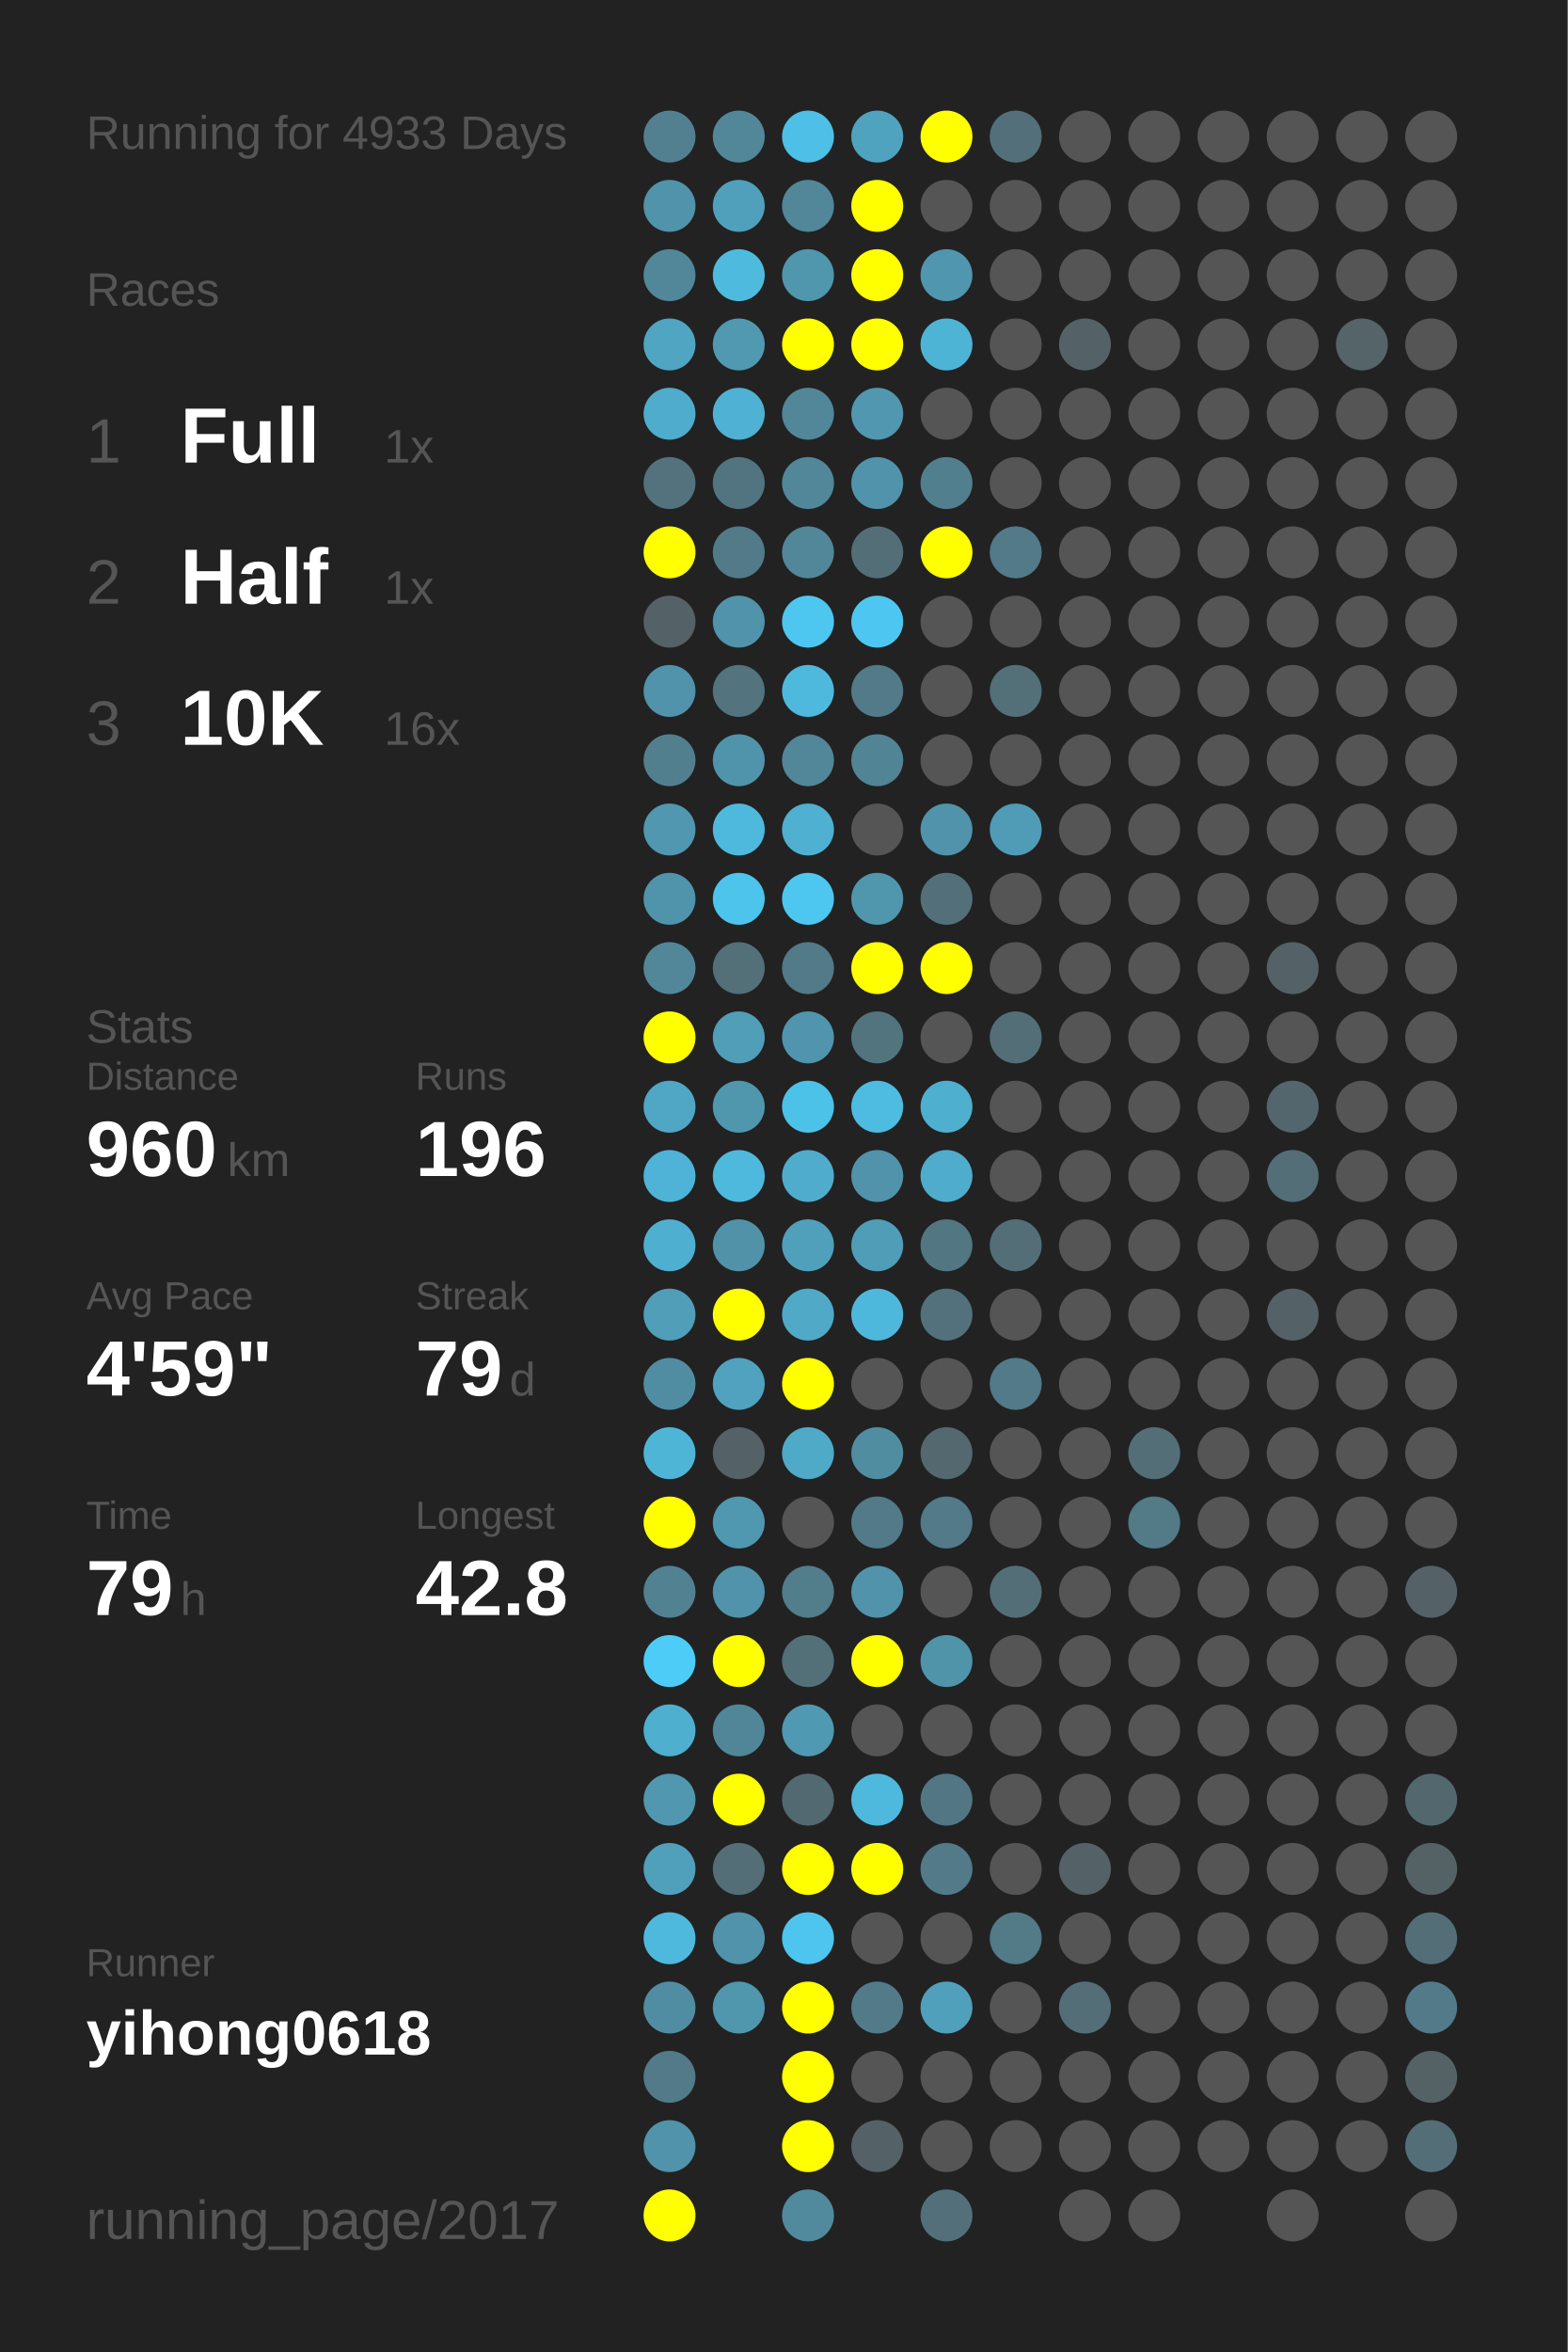
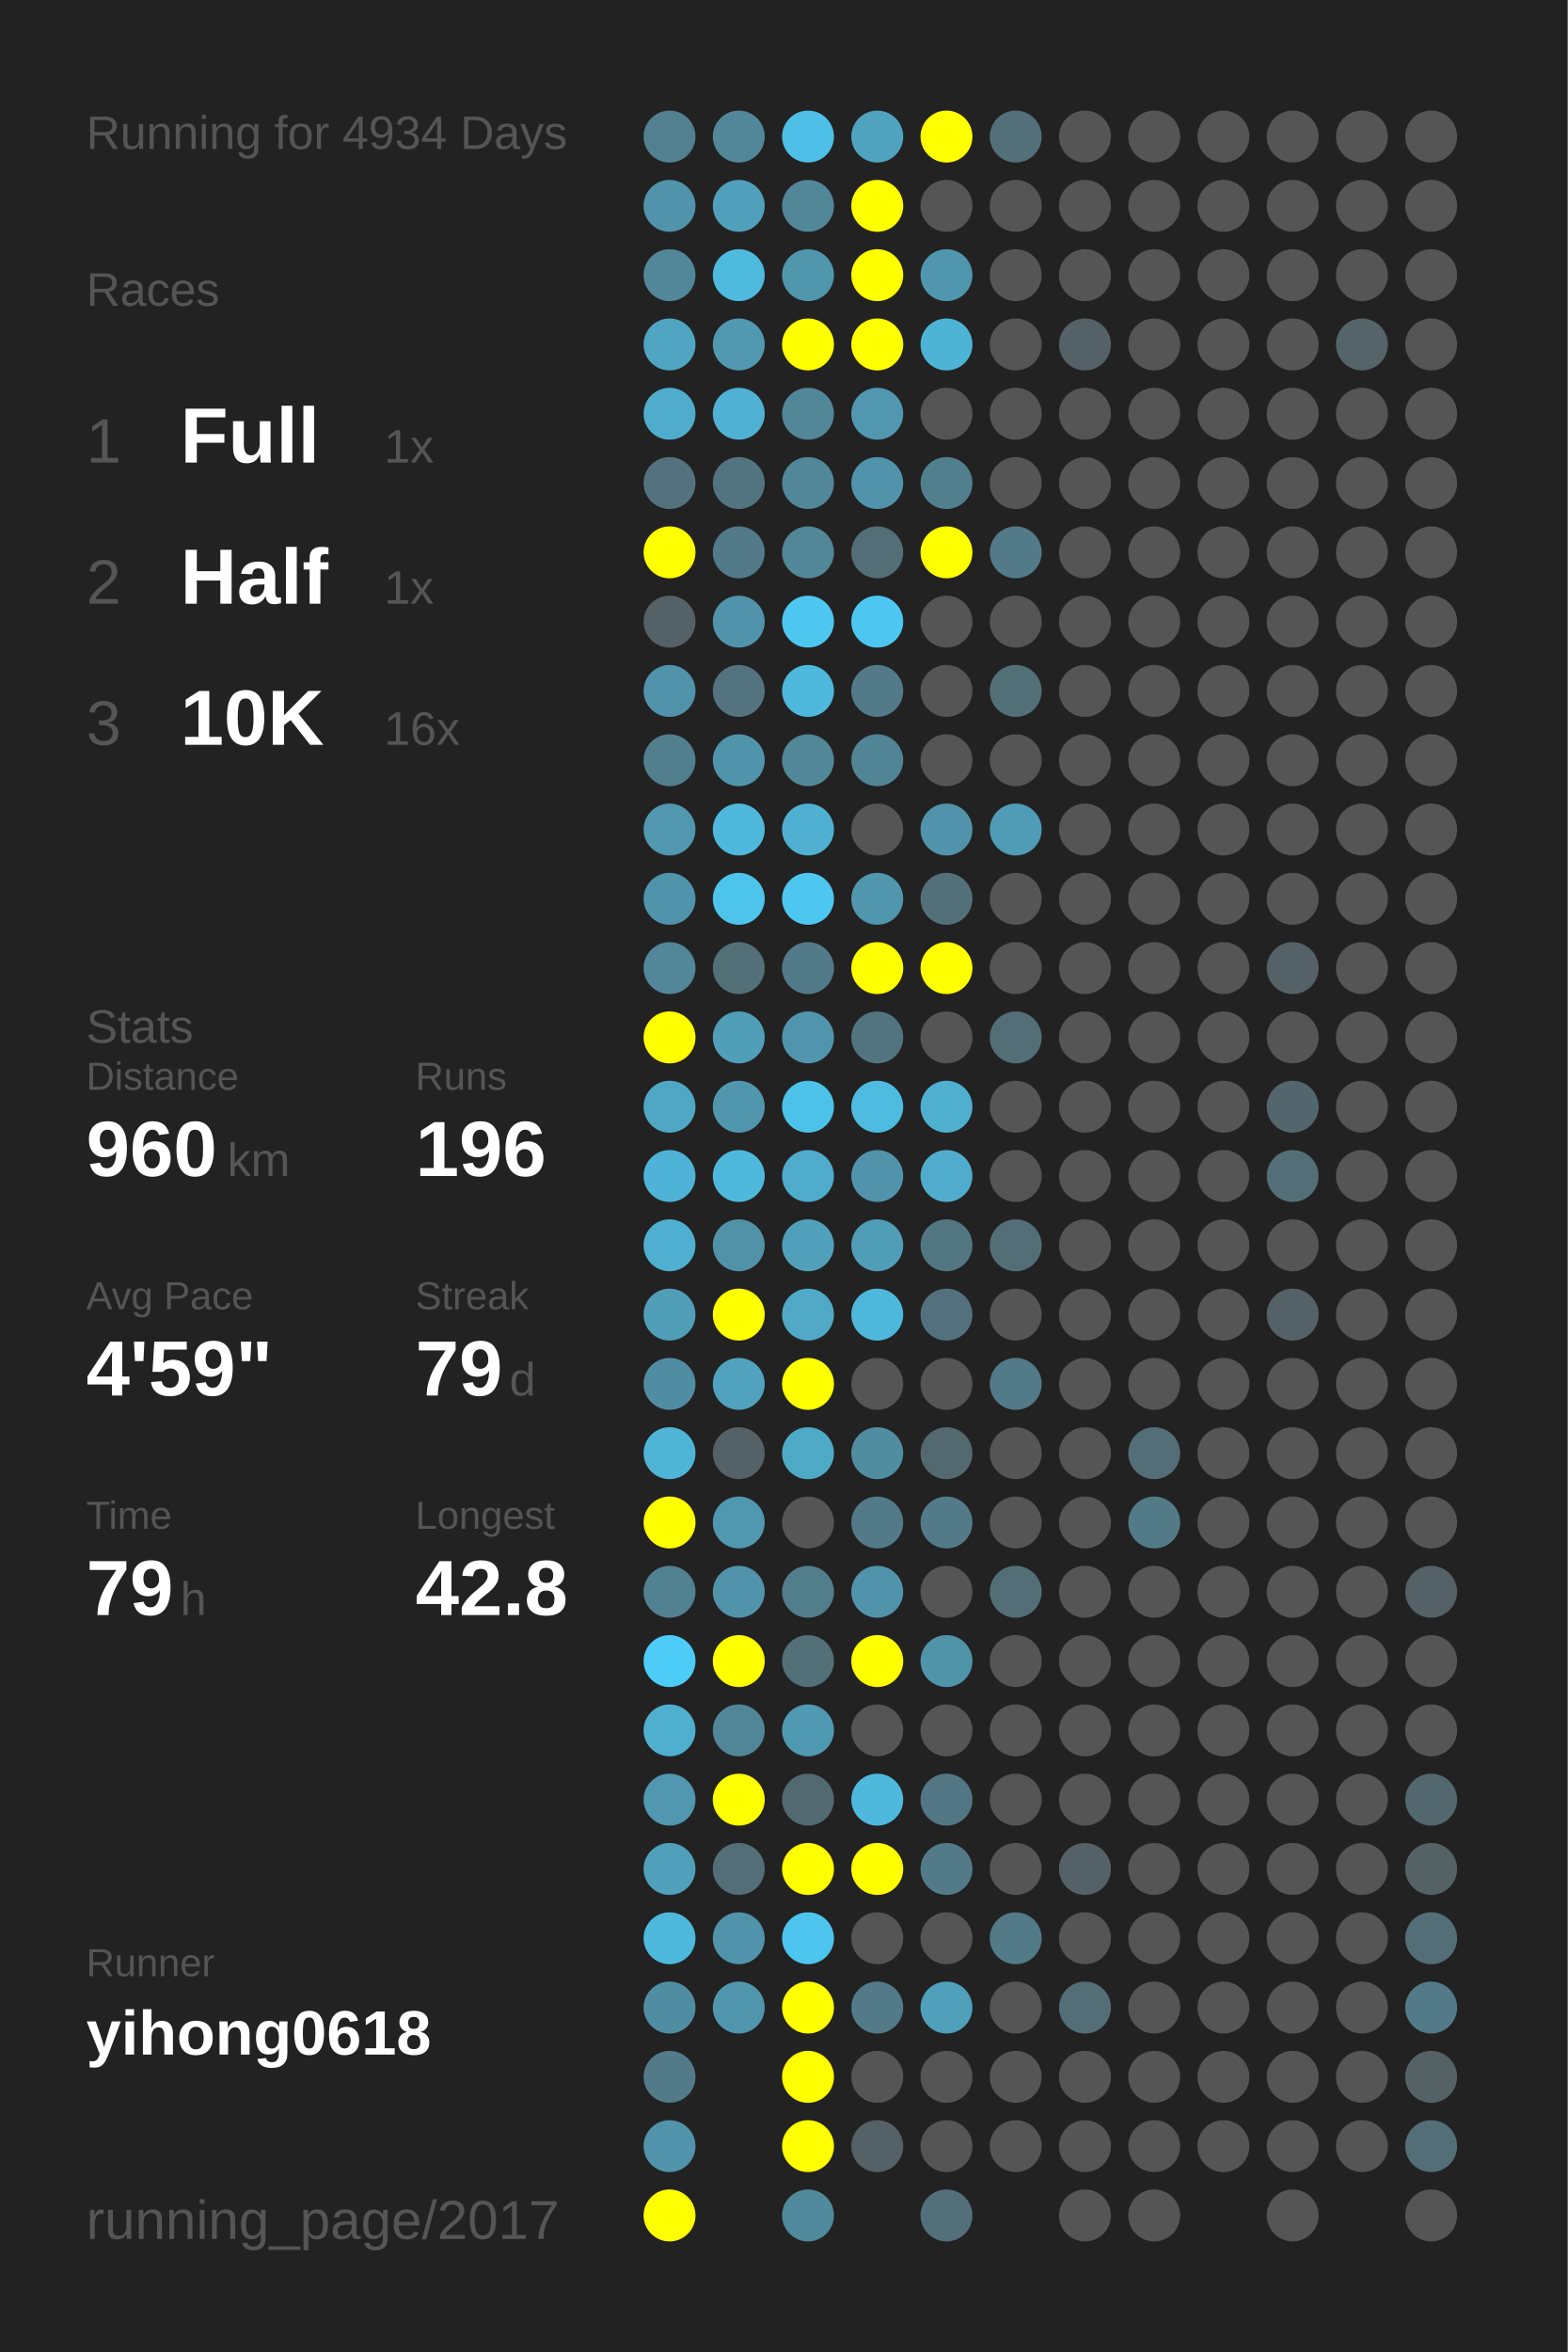
<svg xmlns="http://www.w3.org/2000/svg" baseProfile="full" height="300mm" version="1.1" viewBox="0,0,200,300" width="200mm">
  <defs />
  <rect fill="#222222" height="300" width="200" x="0" y="0" />
-   <text fill="#555555" style="font-size:6px; font-family:Arial;" x="11" y="19">Running for 4933 Days</text>
+   <text fill="#555555" style="font-size:6px; font-family:Arial;" x="11" y="19">Running for 4934 Days</text>
  <text fill="#555555" style="font-size:6px; font-family:Arial;" x="11" y="39">Races</text>
  <text fill="#555555" style="font-size:8px; font-family:Arial;" x="11" y="59">1</text>
  <text fill="#FFFFFF" style="font-size:10px; font-family:Arial; font-weight:bold;" x="23" y="59">Full</text>
  <text fill="#555555" style="font-size:6px; font-family:Arial;" x="49" y="59">1x</text>
  <text fill="#555555" style="font-size:8px; font-family:Arial;" x="11" y="77">2</text>
  <text fill="#FFFFFF" style="font-size:10px; font-family:Arial; font-weight:bold;" x="23" y="77">Half</text>
  <text fill="#555555" style="font-size:6px; font-family:Arial;" x="49" y="77">1x</text>
  <text fill="#555555" style="font-size:8px; font-family:Arial;" x="11" y="95">3</text>
  <text fill="#FFFFFF" style="font-size:10px; font-family:Arial; font-weight:bold;" x="23" y="95">10K</text>
  <text fill="#555555" style="font-size:6px; font-family:Arial;" x="49" y="95">16x</text>
  <text fill="#555555" style="font-size:6px; font-family:Arial;" x="11" y="133">Stats</text>
  <text fill="#555555" style="font-size:5px; font-family:Arial;" x="11" y="139">Distance</text>
  <text fill="#FFFFFF" style="font-size:10px; font-family:Arial; font-weight:bold;" x="11" y="150">960</text>
  <text fill="#555555" style="font-size:6px; font-family:Arial;" x="29" y="150">km</text>
  <text fill="#555555" style="font-size:5px; font-family:Arial;" x="53" y="139">Runs</text>
  <text fill="#FFFFFF" style="font-size:10px; font-family:Arial; font-weight:bold;" x="53" y="150">196</text>
  <text fill="#555555" style="font-size:5px; font-family:Arial;" x="11" y="167">Avg Pace</text>
  <text fill="#FFFFFF" style="font-size:10px; font-family:Arial; font-weight:bold;" x="11" y="178">4'59"</text>
  <text fill="#555555" style="font-size:5px; font-family:Arial;" x="53" y="167">Streak</text>
  <text fill="#FFFFFF" style="font-size:10px; font-family:Arial; font-weight:bold;" x="53" y="178">79</text>
  <text fill="#555555" style="font-size:6px; font-family:Arial;" x="65" y="178">d</text>
  <text fill="#555555" style="font-size:5px; font-family:Arial;" x="11" y="195">Time</text>
  <text fill="#FFFFFF" style="font-size:10px; font-family:Arial; font-weight:bold;" x="11" y="206">79</text>
  <text fill="#555555" style="font-size:6px; font-family:Arial;" x="23" y="206">h</text>
  <text fill="#555555" style="font-size:5px; font-family:Arial;" x="53" y="195">Longest</text>
  <text fill="#FFFFFF" style="font-size:10px; font-family:Arial; font-weight:bold;" x="53" y="206">42.8</text>
  <text fill="#555555" style="font-size:5px; font-family:Arial;" x="11" y="252.065">Runner</text>
  <text fill="#FFFFFF" style="font-size:8px; font-family:Arial; font-weight:bold;" x="11" y="262.065">yihong0618</text>
  <text fill="#555555" style="font-size:7px; font-family:Arial;" x="11" y="285.581">running_page/2017</text>
  <circle cx="85.417" cy="17.419" fill="#528090" r="3.312" />
  <circle cx="85.417" cy="26.258" fill="#5093aa" r="3.312" />
  <circle cx="85.417" cy="35.097" fill="#518799" r="3.312" />
  <circle cx="85.417" cy="43.935" fill="#4fa5c2" r="3.312" />
  <circle cx="85.417" cy="52.774" fill="#4faccc" r="3.312" />
  <circle cx="85.417" cy="61.613" fill="#53727d" r="3.312" />
  <circle cx="85.417" cy="70.452" fill="#FFFF00" r="3.312" />
  <circle cx="85.417" cy="79.29" fill="#546166" r="3.312" />
  <circle cx="85.417" cy="88.129" fill="#5093aa" r="3.312" />
  <circle cx="85.417" cy="96.968" fill="#527f8e" r="3.312" />
  <circle cx="85.417" cy="105.806" fill="#5097af" r="3.312" />
  <circle cx="85.417" cy="114.645" fill="#5094ab" r="3.312" />
  <circle cx="85.417" cy="123.484" fill="#518799" r="3.312" />
  <circle cx="85.417" cy="132.323" fill="#FFFF00" r="3.312" />
  <circle cx="85.417" cy="141.161" fill="#4fa7c5" r="3.312" />
  <circle cx="85.417" cy="150" fill="#4eb3d6" r="3.312" />
  <circle cx="85.417" cy="158.839" fill="#4fafd0" r="3.312" />
  <circle cx="85.417" cy="167.677" fill="#509eb8" r="3.312" />
  <circle cx="85.417" cy="176.516" fill="#518da2" r="3.312" />
  <circle cx="85.417" cy="185.355" fill="#4eb5d7" r="3.312" />
  <circle cx="85.417" cy="194.194" fill="#FFFF00" r="3.312" />
  <circle cx="85.417" cy="203.032" fill="#528191" r="3.312" />
  <circle cx="85.417" cy="211.871" fill="#4dccf8" r="3.312" />
  <circle cx="85.417" cy="220.71" fill="#4fafcf" r="3.312" />
  <circle cx="85.417" cy="229.548" fill="#5097af" r="3.312" />
  <circle cx="85.417" cy="238.387" fill="#50a0bb" r="3.312" />
  <circle cx="85.417" cy="247.226" fill="#4eb9dd" r="3.312" />
  <circle cx="85.417" cy="256.065" fill="#518da2" r="3.312" />
  <circle cx="85.417" cy="264.903" fill="#527a88" r="3.312" />
  <circle cx="85.417" cy="273.742" fill="#5093aa" r="3.312" />
  <circle cx="85.417" cy="282.581" fill="#FFFF00" r="3.312" />
  <circle cx="94.25" cy="17.419" fill="#518799" r="3.312" />
  <circle cx="94.25" cy="26.258" fill="#50a0bb" r="3.312" />
  <circle cx="94.25" cy="35.097" fill="#4ebade" r="3.312" />
  <circle cx="94.25" cy="43.935" fill="#5099b1" r="3.312" />
  <circle cx="94.25" cy="52.774" fill="#4fb1d3" r="3.312" />
  <circle cx="94.25" cy="61.613" fill="#527480" r="3.312" />
  <circle cx="94.25" cy="70.452" fill="#527a88" r="3.312" />
  <circle cx="94.25" cy="79.29" fill="#5093aa" r="3.312" />
  <circle cx="94.25" cy="88.129" fill="#53737e" r="3.312" />
  <circle cx="94.25" cy="96.968" fill="#5094ab" r="3.312" />
  <circle cx="94.25" cy="105.806" fill="#4eb9dd" r="3.312" />
  <circle cx="94.25" cy="114.645" fill="#4dc4ec" r="3.312" />
  <circle cx="94.25" cy="123.484" fill="#536f78" r="3.312" />
  <circle cx="94.25" cy="132.323" fill="#509eb8" r="3.312" />
  <circle cx="94.25" cy="141.161" fill="#5097ae" r="3.312" />
  <circle cx="94.25" cy="150" fill="#4eb9dd" r="3.312" />
  <circle cx="94.25" cy="158.839" fill="#5192a8" r="3.312" />
  <circle cx="94.25" cy="167.677" fill="#FFFF00" r="3.312" />
  <circle cx="94.25" cy="176.516" fill="#50a2be" r="3.312" />
  <circle cx="94.25" cy="185.355" fill="#546166" r="3.312" />
  <circle cx="94.25" cy="194.194" fill="#5097b0" r="3.312" />
  <circle cx="94.25" cy="203.032" fill="#5093aa" r="3.312" />
  <circle cx="94.25" cy="211.871" fill="#FFFF00" r="3.312" />
  <circle cx="94.25" cy="220.71" fill="#518698" r="3.312" />
  <circle cx="94.25" cy="229.548" fill="#FFFF00" r="3.312" />
  <circle cx="94.25" cy="238.387" fill="#536e77" r="3.312" />
  <circle cx="94.25" cy="247.226" fill="#5093aa" r="3.312" />
  <circle cx="94.25" cy="256.065" fill="#5096ad" r="3.312" />
  <circle cx="103.083" cy="17.419" fill="#4ebfe6" r="3.312" />
  <circle cx="103.083" cy="26.258" fill="#518799" r="3.312" />
  <circle cx="103.083" cy="35.097" fill="#5096ad" r="3.312" />
  <circle cx="103.083" cy="43.935" fill="#FFFF00" r="3.312" />
  <circle cx="103.083" cy="52.774" fill="#518799" r="3.312" />
  <circle cx="103.083" cy="61.613" fill="#518799" r="3.312" />
  <circle cx="103.083" cy="70.452" fill="#518799" r="3.312" />
  <circle cx="103.083" cy="79.29" fill="#4dc7f0" r="3.312" />
  <circle cx="103.083" cy="88.129" fill="#4eb9dd" r="3.312" />
  <circle cx="103.083" cy="96.968" fill="#518799" r="3.312" />
  <circle cx="103.083" cy="105.806" fill="#4fb0d1" r="3.312" />
  <circle cx="103.083" cy="114.645" fill="#4dc7f0" r="3.312" />
  <circle cx="103.083" cy="123.484" fill="#527a88" r="3.312" />
  <circle cx="103.083" cy="132.323" fill="#5095ad" r="3.312" />
  <circle cx="103.083" cy="141.161" fill="#4dc2e9" r="3.312" />
  <circle cx="103.083" cy="150" fill="#4faccc" r="3.312" />
  <circle cx="103.083" cy="158.839" fill="#50a0bb" r="3.312" />
  <circle cx="103.083" cy="167.677" fill="#4fa9c7" r="3.312" />
  <circle cx="103.083" cy="176.516" fill="#FFFF00" r="3.312" />
  <circle cx="103.083" cy="185.355" fill="#4faac8" r="3.312" />
  <circle cx="103.083" cy="194.194" fill="#555555" r="3.312" />
  <circle cx="103.083" cy="203.032" fill="#527d8b" r="3.312" />
  <circle cx="103.083" cy="211.871" fill="#536f78" r="3.312" />
  <circle cx="103.083" cy="220.71" fill="#5099b2" r="3.312" />
  <circle cx="103.083" cy="229.548" fill="#536971" r="3.312" />
  <circle cx="103.083" cy="238.387" fill="#FFFF00" r="3.312" />
  <circle cx="103.083" cy="247.226" fill="#4dc5ee" r="3.312" />
  <circle cx="103.083" cy="256.065" fill="#FFFF00" r="3.312" />
  <circle cx="103.083" cy="264.903" fill="#FFFF00" r="3.312" />
  <circle cx="103.083" cy="273.742" fill="#FFFF00" r="3.312" />
  <circle cx="103.083" cy="282.581" fill="#518a9d" r="3.312" />
  <circle cx="111.917" cy="17.419" fill="#4fa3bf" r="3.312" />
  <circle cx="111.917" cy="26.258" fill="#FFFF00" r="3.312" />
  <circle cx="111.917" cy="35.097" fill="#FFFF00" r="3.312" />
  <circle cx="111.917" cy="43.935" fill="#FFFF00" r="3.312" />
  <circle cx="111.917" cy="52.774" fill="#5097af" r="3.312" />
  <circle cx="111.917" cy="61.613" fill="#5093aa" r="3.312" />
  <circle cx="111.917" cy="70.452" fill="#536e77" r="3.312" />
  <circle cx="111.917" cy="79.29" fill="#4dc7f1" r="3.312" />
  <circle cx="111.917" cy="88.129" fill="#527a88" r="3.312" />
  <circle cx="111.917" cy="96.968" fill="#518495" r="3.312" />
  <circle cx="111.917" cy="105.806" fill="#555555" r="3.312" />
  <circle cx="111.917" cy="114.645" fill="#5096ad" r="3.312" />
  <circle cx="111.917" cy="123.484" fill="#FFFF00" r="3.312" />
  <circle cx="111.917" cy="132.323" fill="#52747f" r="3.312" />
  <circle cx="111.917" cy="141.161" fill="#4ebbe0" r="3.312" />
  <circle cx="111.917" cy="150" fill="#5093aa" r="3.312" />
  <circle cx="111.917" cy="158.839" fill="#509db7" r="3.312" />
  <circle cx="111.917" cy="167.677" fill="#4eb8dc" r="3.312" />
  <circle cx="111.917" cy="176.516" fill="#555555" r="3.312" />
  <circle cx="111.917" cy="185.355" fill="#518da1" r="3.312" />
  <circle cx="111.917" cy="194.194" fill="#527a88" r="3.312" />
  <circle cx="111.917" cy="203.032" fill="#5093aa" r="3.312" />
  <circle cx="111.917" cy="211.871" fill="#FFFF00" r="3.312" />
  <circle cx="111.917" cy="220.71" fill="#555555" r="3.312" />
  <circle cx="111.917" cy="229.548" fill="#4eb9dd" r="3.312" />
  <circle cx="111.917" cy="238.387" fill="#FFFF00" r="3.312" />
  <circle cx="111.917" cy="247.226" fill="#555555" r="3.312" />
  <circle cx="111.917" cy="256.065" fill="#527a88" r="3.312" />
  <circle cx="111.917" cy="264.903" fill="#555555" r="3.312" />
  <circle cx="111.917" cy="273.742" fill="#546166" r="3.312" />
  <circle cx="120.75" cy="17.419" fill="#FFFF00" r="3.312" />
  <circle cx="120.75" cy="26.258" fill="#555555" r="3.312" />
  <circle cx="120.75" cy="35.097" fill="#5096ae" r="3.312" />
  <circle cx="120.75" cy="43.935" fill="#4eb4d6" r="3.312" />
  <circle cx="120.75" cy="52.774" fill="#555555" r="3.312" />
  <circle cx="120.75" cy="61.613" fill="#527f8e" r="3.312" />
  <circle cx="120.75" cy="70.452" fill="#FFFF00" r="3.312" />
  <circle cx="120.75" cy="79.29" fill="#555555" r="3.312" />
  <circle cx="120.75" cy="88.129" fill="#555555" r="3.312" />
  <circle cx="120.75" cy="96.968" fill="#555555" r="3.312" />
  <circle cx="120.75" cy="105.806" fill="#5093aa" r="3.312" />
  <circle cx="120.75" cy="114.645" fill="#53707a" r="3.312" />
  <circle cx="120.75" cy="123.484" fill="#FFFF00" r="3.312" />
  <circle cx="120.75" cy="132.323" fill="#555555" r="3.312" />
  <circle cx="120.75" cy="141.161" fill="#4fafcf" r="3.312" />
  <circle cx="120.75" cy="150" fill="#4faccc" r="3.312" />
  <circle cx="120.75" cy="158.839" fill="#527682" r="3.312" />
  <circle cx="120.75" cy="167.677" fill="#53717c" r="3.312" />
  <circle cx="120.75" cy="176.516" fill="#555555" r="3.312" />
  <circle cx="120.75" cy="185.355" fill="#53686f" r="3.312" />
  <circle cx="120.75" cy="194.194" fill="#527a88" r="3.312" />
  <circle cx="120.75" cy="203.032" fill="#555555" r="3.312" />
  <circle cx="120.75" cy="211.871" fill="#5094aa" r="3.312" />
  <circle cx="120.75" cy="220.71" fill="#555555" r="3.312" />
  <circle cx="120.75" cy="229.548" fill="#527683" r="3.312" />
  <circle cx="120.75" cy="238.387" fill="#527a88" r="3.312" />
  <circle cx="120.75" cy="247.226" fill="#555555" r="3.312" />
  <circle cx="120.75" cy="256.065" fill="#50a0bb" r="3.312" />
  <circle cx="120.75" cy="264.903" fill="#555555" r="3.312" />
  <circle cx="120.75" cy="273.742" fill="#555555" r="3.312" />
  <circle cx="120.75" cy="282.581" fill="#53707a" r="3.312" />
  <circle cx="129.583" cy="17.419" fill="#536f79" r="3.312" />
  <circle cx="129.583" cy="26.258" fill="#555555" r="3.312" />
  <circle cx="129.583" cy="35.097" fill="#555555" r="3.312" />
  <circle cx="129.583" cy="43.935" fill="#555555" r="3.312" />
  <circle cx="129.583" cy="52.774" fill="#555555" r="3.312" />
  <circle cx="129.583" cy="61.613" fill="#555555" r="3.312" />
  <circle cx="129.583" cy="70.452" fill="#527a88" r="3.312" />
  <circle cx="129.583" cy="79.29" fill="#555555" r="3.312" />
  <circle cx="129.583" cy="88.129" fill="#536f78" r="3.312" />
  <circle cx="129.583" cy="96.968" fill="#555555" r="3.312" />
  <circle cx="129.583" cy="105.806" fill="#509bb5" r="3.312" />
  <circle cx="129.583" cy="114.645" fill="#555555" r="3.312" />
  <circle cx="129.583" cy="123.484" fill="#555555" r="3.312" />
  <circle cx="129.583" cy="132.323" fill="#536e77" r="3.312" />
  <circle cx="129.583" cy="141.161" fill="#555555" r="3.312" />
  <circle cx="129.583" cy="150" fill="#555555" r="3.312" />
  <circle cx="129.583" cy="158.839" fill="#536e77" r="3.312" />
  <circle cx="129.583" cy="167.677" fill="#555555" r="3.312" />
  <circle cx="129.583" cy="176.516" fill="#527a88" r="3.312" />
  <circle cx="129.583" cy="185.355" fill="#555555" r="3.312" />
  <circle cx="129.583" cy="194.194" fill="#555555" r="3.312" />
  <circle cx="129.583" cy="203.032" fill="#536e77" r="3.312" />
  <circle cx="129.583" cy="211.871" fill="#555555" r="3.312" />
  <circle cx="129.583" cy="220.71" fill="#555555" r="3.312" />
  <circle cx="129.583" cy="229.548" fill="#555555" r="3.312" />
  <circle cx="129.583" cy="238.387" fill="#555555" r="3.312" />
  <circle cx="129.583" cy="247.226" fill="#527a87" r="3.312" />
  <circle cx="129.583" cy="256.065" fill="#555555" r="3.312" />
  <circle cx="129.583" cy="264.903" fill="#555555" r="3.312" />
  <circle cx="129.583" cy="273.742" fill="#555555" r="3.312" />
  <circle cx="138.417" cy="17.419" fill="#555555" r="3.312" />
  <circle cx="138.417" cy="26.258" fill="#555555" r="3.312" />
  <circle cx="138.417" cy="35.097" fill="#555555" r="3.312" />
  <circle cx="138.417" cy="43.935" fill="#546166" r="3.312" />
  <circle cx="138.417" cy="52.774" fill="#555555" r="3.312" />
  <circle cx="138.417" cy="61.613" fill="#555555" r="3.312" />
  <circle cx="138.417" cy="70.452" fill="#555555" r="3.312" />
  <circle cx="138.417" cy="79.29" fill="#555555" r="3.312" />
  <circle cx="138.417" cy="88.129" fill="#555555" r="3.312" />
  <circle cx="138.417" cy="96.968" fill="#555555" r="3.312" />
  <circle cx="138.417" cy="105.806" fill="#555555" r="3.312" />
  <circle cx="138.417" cy="114.645" fill="#555555" r="3.312" />
  <circle cx="138.417" cy="123.484" fill="#555555" r="3.312" />
  <circle cx="138.417" cy="132.323" fill="#555555" r="3.312" />
  <circle cx="138.417" cy="141.161" fill="#555555" r="3.312" />
  <circle cx="138.417" cy="150" fill="#555555" r="3.312" />
  <circle cx="138.417" cy="158.839" fill="#555555" r="3.312" />
  <circle cx="138.417" cy="167.677" fill="#555555" r="3.312" />
  <circle cx="138.417" cy="176.516" fill="#555555" r="3.312" />
  <circle cx="138.417" cy="185.355" fill="#555555" r="3.312" />
  <circle cx="138.417" cy="194.194" fill="#555555" r="3.312" />
  <circle cx="138.417" cy="203.032" fill="#555555" r="3.312" />
  <circle cx="138.417" cy="211.871" fill="#555555" r="3.312" />
  <circle cx="138.417" cy="220.71" fill="#555555" r="3.312" />
  <circle cx="138.417" cy="229.548" fill="#555555" r="3.312" />
  <circle cx="138.417" cy="238.387" fill="#546166" r="3.312" />
  <circle cx="138.417" cy="247.226" fill="#555555" r="3.312" />
  <circle cx="138.417" cy="256.065" fill="#536e77" r="3.312" />
  <circle cx="138.417" cy="264.903" fill="#555555" r="3.312" />
  <circle cx="138.417" cy="273.742" fill="#555555" r="3.312" />
  <circle cx="138.417" cy="282.581" fill="#555555" r="3.312" />
  <circle cx="147.25" cy="17.419" fill="#555555" r="3.312" />
  <circle cx="147.25" cy="26.258" fill="#555555" r="3.312" />
  <circle cx="147.25" cy="35.097" fill="#555555" r="3.312" />
  <circle cx="147.25" cy="43.935" fill="#555555" r="3.312" />
  <circle cx="147.25" cy="52.774" fill="#555555" r="3.312" />
  <circle cx="147.25" cy="61.613" fill="#555555" r="3.312" />
  <circle cx="147.25" cy="70.452" fill="#555555" r="3.312" />
  <circle cx="147.25" cy="79.29" fill="#555555" r="3.312" />
  <circle cx="147.25" cy="88.129" fill="#555555" r="3.312" />
  <circle cx="147.25" cy="96.968" fill="#555555" r="3.312" />
  <circle cx="147.25" cy="105.806" fill="#555555" r="3.312" />
  <circle cx="147.25" cy="114.645" fill="#555555" r="3.312" />
  <circle cx="147.25" cy="123.484" fill="#555555" r="3.312" />
  <circle cx="147.25" cy="132.323" fill="#555555" r="3.312" />
  <circle cx="147.25" cy="141.161" fill="#555555" r="3.312" />
  <circle cx="147.25" cy="150" fill="#555555" r="3.312" />
  <circle cx="147.25" cy="158.839" fill="#555555" r="3.312" />
  <circle cx="147.25" cy="167.677" fill="#555555" r="3.312" />
  <circle cx="147.25" cy="176.516" fill="#555555" r="3.312" />
  <circle cx="147.25" cy="185.355" fill="#536e77" r="3.312" />
  <circle cx="147.25" cy="194.194" fill="#527a87" r="3.312" />
  <circle cx="147.25" cy="203.032" fill="#555555" r="3.312" />
  <circle cx="147.25" cy="211.871" fill="#555555" r="3.312" />
  <circle cx="147.25" cy="220.71" fill="#555555" r="3.312" />
  <circle cx="147.25" cy="229.548" fill="#555555" r="3.312" />
  <circle cx="147.25" cy="238.387" fill="#555555" r="3.312" />
  <circle cx="147.25" cy="247.226" fill="#555555" r="3.312" />
  <circle cx="147.25" cy="256.065" fill="#555555" r="3.312" />
  <circle cx="147.25" cy="264.903" fill="#555555" r="3.312" />
  <circle cx="147.25" cy="273.742" fill="#555555" r="3.312" />
  <circle cx="147.25" cy="282.581" fill="#555555" r="3.312" />
  <circle cx="156.083" cy="17.419" fill="#555555" r="3.312" />
  <circle cx="156.083" cy="26.258" fill="#555555" r="3.312" />
  <circle cx="156.083" cy="35.097" fill="#555555" r="3.312" />
  <circle cx="156.083" cy="43.935" fill="#555555" r="3.312" />
  <circle cx="156.083" cy="52.774" fill="#555555" r="3.312" />
  <circle cx="156.083" cy="61.613" fill="#555555" r="3.312" />
  <circle cx="156.083" cy="70.452" fill="#555555" r="3.312" />
  <circle cx="156.083" cy="79.29" fill="#555555" r="3.312" />
  <circle cx="156.083" cy="88.129" fill="#555555" r="3.312" />
  <circle cx="156.083" cy="96.968" fill="#555555" r="3.312" />
  <circle cx="156.083" cy="105.806" fill="#555555" r="3.312" />
  <circle cx="156.083" cy="114.645" fill="#555555" r="3.312" />
  <circle cx="156.083" cy="123.484" fill="#555555" r="3.312" />
  <circle cx="156.083" cy="132.323" fill="#555555" r="3.312" />
  <circle cx="156.083" cy="141.161" fill="#555555" r="3.312" />
  <circle cx="156.083" cy="150" fill="#555555" r="3.312" />
  <circle cx="156.083" cy="158.839" fill="#555555" r="3.312" />
  <circle cx="156.083" cy="167.677" fill="#555555" r="3.312" />
  <circle cx="156.083" cy="176.516" fill="#555555" r="3.312" />
  <circle cx="156.083" cy="185.355" fill="#555555" r="3.312" />
  <circle cx="156.083" cy="194.194" fill="#555555" r="3.312" />
  <circle cx="156.083" cy="203.032" fill="#555555" r="3.312" />
  <circle cx="156.083" cy="211.871" fill="#555555" r="3.312" />
  <circle cx="156.083" cy="220.71" fill="#555555" r="3.312" />
  <circle cx="156.083" cy="229.548" fill="#555555" r="3.312" />
  <circle cx="156.083" cy="238.387" fill="#555555" r="3.312" />
  <circle cx="156.083" cy="247.226" fill="#555555" r="3.312" />
  <circle cx="156.083" cy="256.065" fill="#555555" r="3.312" />
  <circle cx="156.083" cy="264.903" fill="#555555" r="3.312" />
  <circle cx="156.083" cy="273.742" fill="#555555" r="3.312" />
  <circle cx="164.917" cy="17.419" fill="#555555" r="3.312" />
  <circle cx="164.917" cy="26.258" fill="#555555" r="3.312" />
  <circle cx="164.917" cy="35.097" fill="#555555" r="3.312" />
  <circle cx="164.917" cy="43.935" fill="#555555" r="3.312" />
  <circle cx="164.917" cy="52.774" fill="#555555" r="3.312" />
  <circle cx="164.917" cy="61.613" fill="#555555" r="3.312" />
  <circle cx="164.917" cy="70.452" fill="#555555" r="3.312" />
  <circle cx="164.917" cy="79.29" fill="#555555" r="3.312" />
  <circle cx="164.917" cy="88.129" fill="#555555" r="3.312" />
  <circle cx="164.917" cy="96.968" fill="#555555" r="3.312" />
  <circle cx="164.917" cy="105.806" fill="#555555" r="3.312" />
  <circle cx="164.917" cy="114.645" fill="#555555" r="3.312" />
  <circle cx="164.917" cy="123.484" fill="#546166" r="3.312" />
  <circle cx="164.917" cy="132.323" fill="#555555" r="3.312" />
  <circle cx="164.917" cy="141.161" fill="#53666d" r="3.312" />
  <circle cx="164.917" cy="150" fill="#536e77" r="3.312" />
  <circle cx="164.917" cy="158.839" fill="#555555" r="3.312" />
  <circle cx="164.917" cy="167.677" fill="#546267" r="3.312" />
  <circle cx="164.917" cy="176.516" fill="#555555" r="3.312" />
  <circle cx="164.917" cy="185.355" fill="#555555" r="3.312" />
  <circle cx="164.917" cy="194.194" fill="#555555" r="3.312" />
  <circle cx="164.917" cy="203.032" fill="#555555" r="3.312" />
  <circle cx="164.917" cy="211.871" fill="#555555" r="3.312" />
  <circle cx="164.917" cy="220.71" fill="#555555" r="3.312" />
  <circle cx="164.917" cy="229.548" fill="#555555" r="3.312" />
  <circle cx="164.917" cy="238.387" fill="#555555" r="3.312" />
  <circle cx="164.917" cy="247.226" fill="#555555" r="3.312" />
  <circle cx="164.917" cy="256.065" fill="#555555" r="3.312" />
  <circle cx="164.917" cy="264.903" fill="#555555" r="3.312" />
  <circle cx="164.917" cy="273.742" fill="#555555" r="3.312" />
  <circle cx="164.917" cy="282.581" fill="#555555" r="3.312" />
  <circle cx="173.75" cy="17.419" fill="#555555" r="3.312" />
  <circle cx="173.75" cy="26.258" fill="#555555" r="3.312" />
  <circle cx="173.75" cy="35.097" fill="#555555" r="3.312" />
  <circle cx="173.75" cy="43.935" fill="#546469" r="3.312" />
  <circle cx="173.75" cy="52.774" fill="#555555" r="3.312" />
  <circle cx="173.75" cy="61.613" fill="#555555" r="3.312" />
  <circle cx="173.75" cy="70.452" fill="#555555" r="3.312" />
  <circle cx="173.75" cy="79.29" fill="#555555" r="3.312" />
  <circle cx="173.75" cy="88.129" fill="#555555" r="3.312" />
  <circle cx="173.75" cy="96.968" fill="#555555" r="3.312" />
  <circle cx="173.75" cy="105.806" fill="#555555" r="3.312" />
  <circle cx="173.75" cy="114.645" fill="#555555" r="3.312" />
  <circle cx="173.75" cy="123.484" fill="#555555" r="3.312" />
  <circle cx="173.75" cy="132.323" fill="#555555" r="3.312" />
  <circle cx="173.75" cy="141.161" fill="#555555" r="3.312" />
  <circle cx="173.75" cy="150" fill="#555555" r="3.312" />
  <circle cx="173.75" cy="158.839" fill="#555555" r="3.312" />
  <circle cx="173.75" cy="167.677" fill="#555555" r="3.312" />
  <circle cx="173.75" cy="176.516" fill="#555555" r="3.312" />
  <circle cx="173.75" cy="185.355" fill="#555555" r="3.312" />
  <circle cx="173.75" cy="194.194" fill="#555555" r="3.312" />
  <circle cx="173.75" cy="203.032" fill="#555555" r="3.312" />
  <circle cx="173.75" cy="211.871" fill="#555555" r="3.312" />
  <circle cx="173.75" cy="220.71" fill="#555555" r="3.312" />
  <circle cx="173.75" cy="229.548" fill="#555555" r="3.312" />
  <circle cx="173.75" cy="238.387" fill="#555555" r="3.312" />
  <circle cx="173.75" cy="247.226" fill="#555555" r="3.312" />
  <circle cx="173.75" cy="256.065" fill="#555555" r="3.312" />
  <circle cx="173.75" cy="264.903" fill="#555555" r="3.312" />
  <circle cx="173.75" cy="273.742" fill="#555555" r="3.312" />
  <circle cx="182.583" cy="17.419" fill="#555555" r="3.312" />
  <circle cx="182.583" cy="26.258" fill="#555555" r="3.312" />
  <circle cx="182.583" cy="35.097" fill="#555555" r="3.312" />
  <circle cx="182.583" cy="43.935" fill="#555555" r="3.312" />
  <circle cx="182.583" cy="52.774" fill="#555555" r="3.312" />
  <circle cx="182.583" cy="61.613" fill="#555555" r="3.312" />
  <circle cx="182.583" cy="70.452" fill="#555555" r="3.312" />
  <circle cx="182.583" cy="79.29" fill="#555555" r="3.312" />
  <circle cx="182.583" cy="88.129" fill="#555555" r="3.312" />
  <circle cx="182.583" cy="96.968" fill="#555555" r="3.312" />
  <circle cx="182.583" cy="105.806" fill="#555555" r="3.312" />
  <circle cx="182.583" cy="114.645" fill="#555555" r="3.312" />
  <circle cx="182.583" cy="123.484" fill="#555555" r="3.312" />
  <circle cx="182.583" cy="132.323" fill="#555555" r="3.312" />
  <circle cx="182.583" cy="141.161" fill="#555555" r="3.312" />
  <circle cx="182.583" cy="150" fill="#555555" r="3.312" />
  <circle cx="182.583" cy="158.839" fill="#555555" r="3.312" />
  <circle cx="182.583" cy="167.677" fill="#555555" r="3.312" />
  <circle cx="182.583" cy="176.516" fill="#555555" r="3.312" />
  <circle cx="182.583" cy="185.355" fill="#555555" r="3.312" />
  <circle cx="182.583" cy="194.194" fill="#555555" r="3.312" />
  <circle cx="182.583" cy="203.032" fill="#546166" r="3.312" />
  <circle cx="182.583" cy="211.871" fill="#555555" r="3.312" />
  <circle cx="182.583" cy="220.71" fill="#555555" r="3.312" />
  <circle cx="182.583" cy="229.548" fill="#53676e" r="3.312" />
  <circle cx="182.583" cy="238.387" fill="#546266" r="3.312" />
  <circle cx="182.583" cy="247.226" fill="#536e77" r="3.312" />
  <circle cx="182.583" cy="256.065" fill="#527a88" r="3.312" />
  <circle cx="182.583" cy="264.903" fill="#546266" r="3.312" />
  <circle cx="182.583" cy="273.742" fill="#536e77" r="3.312" />
  <circle cx="182.583" cy="282.581" fill="#555555" r="3.312" />
</svg>
